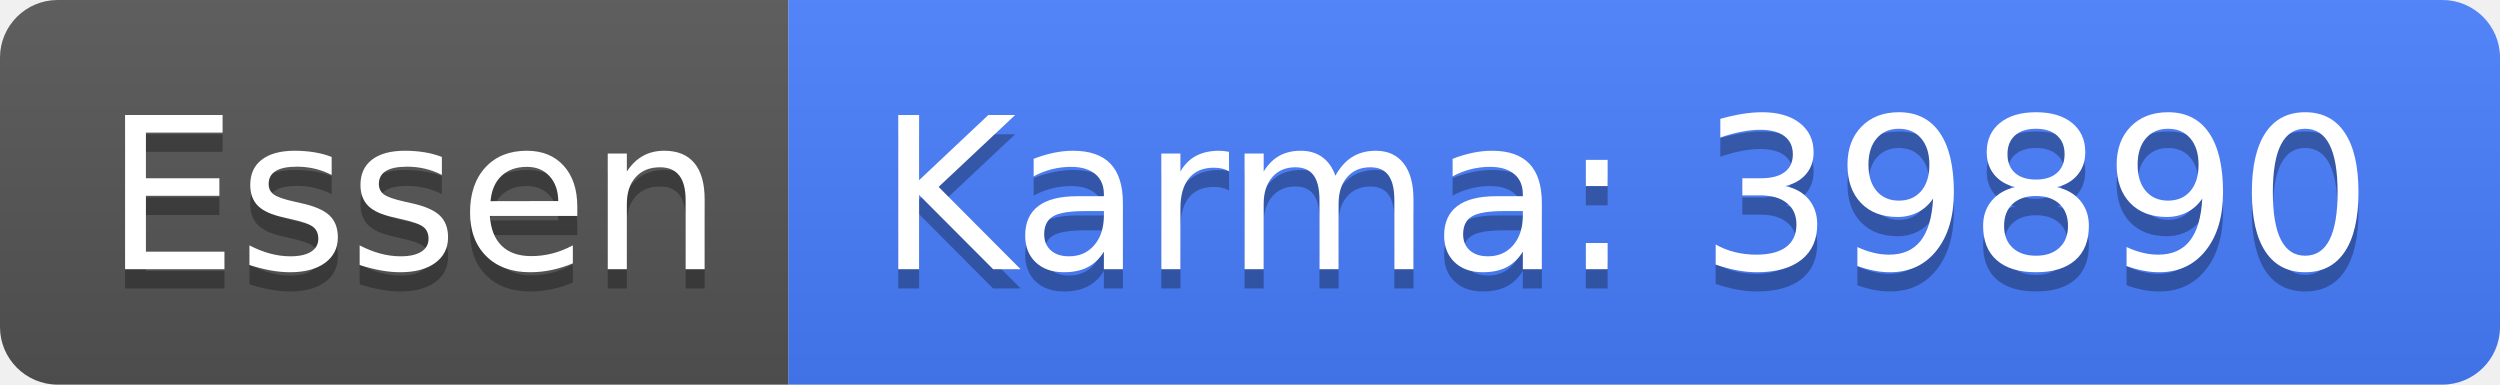
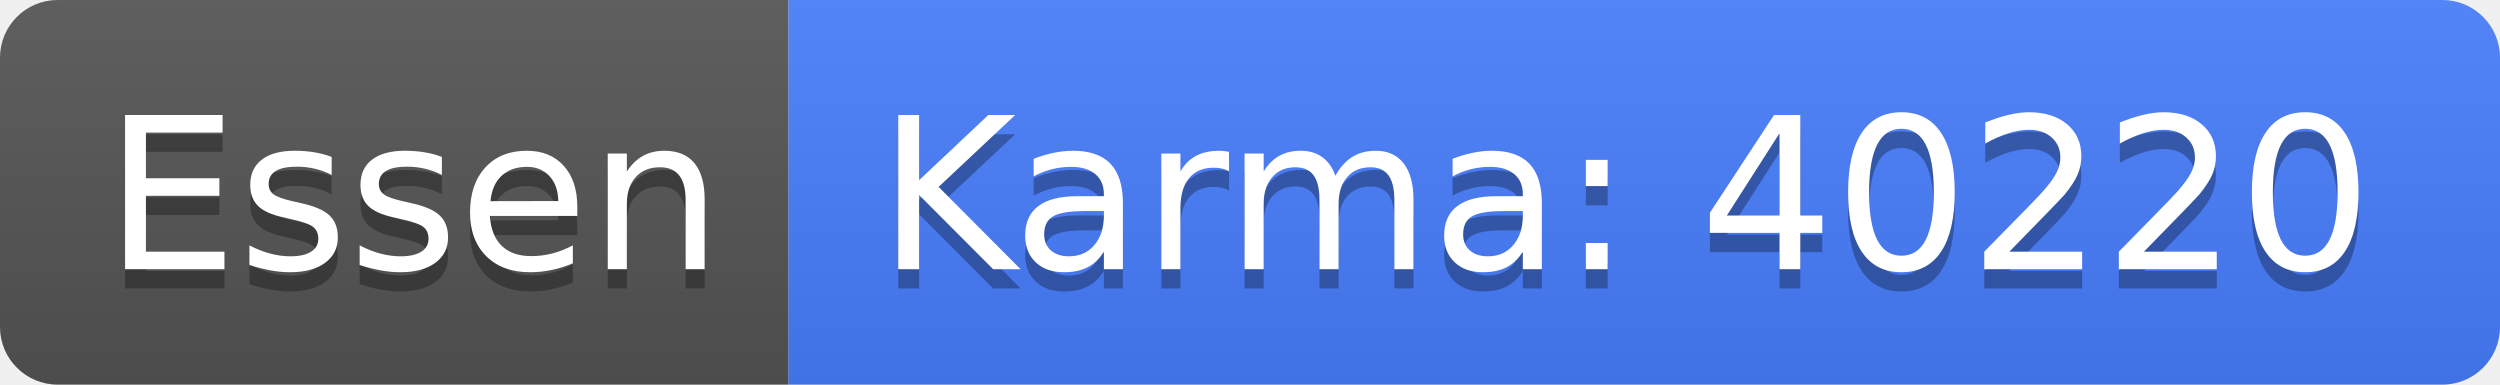
<svg xmlns="http://www.w3.org/2000/svg" width="130" height="20">
  <linearGradient id="b" x2="0" y2="100%">
    <stop offset="0" stop-color="#bbb" stop-opacity=".1" />
    <stop offset="1" stop-opacity=".1" />
  </linearGradient>
  <clipPath id="a">
    <rect width="130" height="20" rx="3" fill="#fff" />
  </clipPath>
  <g clip-path="url(#a)">
    <path fill="#555" d="M0 0h41v20H0z" />
    <path fill="#477eff" d="M41 0h89v20H41z" />
    <path fill="url(#b)" d="M0 0h130v20H0z" />
  </g>
  <g fill="#fff" text-anchor="middle" font-family="DejaVu Sans,Verdana,Geneva,sans-serif" font-size="110">
    <text x="215" y="150" fill="#010101" fill-opacity=".3" transform="scale(.1)" textLength="310">Essen</text>
    <text x="215" y="140" transform="scale(.1)" textLength="310">Essen</text>
-     <text x="845" y="150" fill="#010101" fill-opacity=".3" transform="scale(.1)" textLength="790">Karma: 39890</text>
-     <text x="845" y="140" transform="scale(.1)" textLength="790">Karma: 39890</text>
+     <text x="845" y="150" fill="#010101" fill-opacity=".3" transform="scale(.1)" textLength="790">Karma: 40220</text>
+     <text x="845" y="140" transform="scale(.1)" textLength="790">Karma: 40220</text>
  </g>
</svg>
